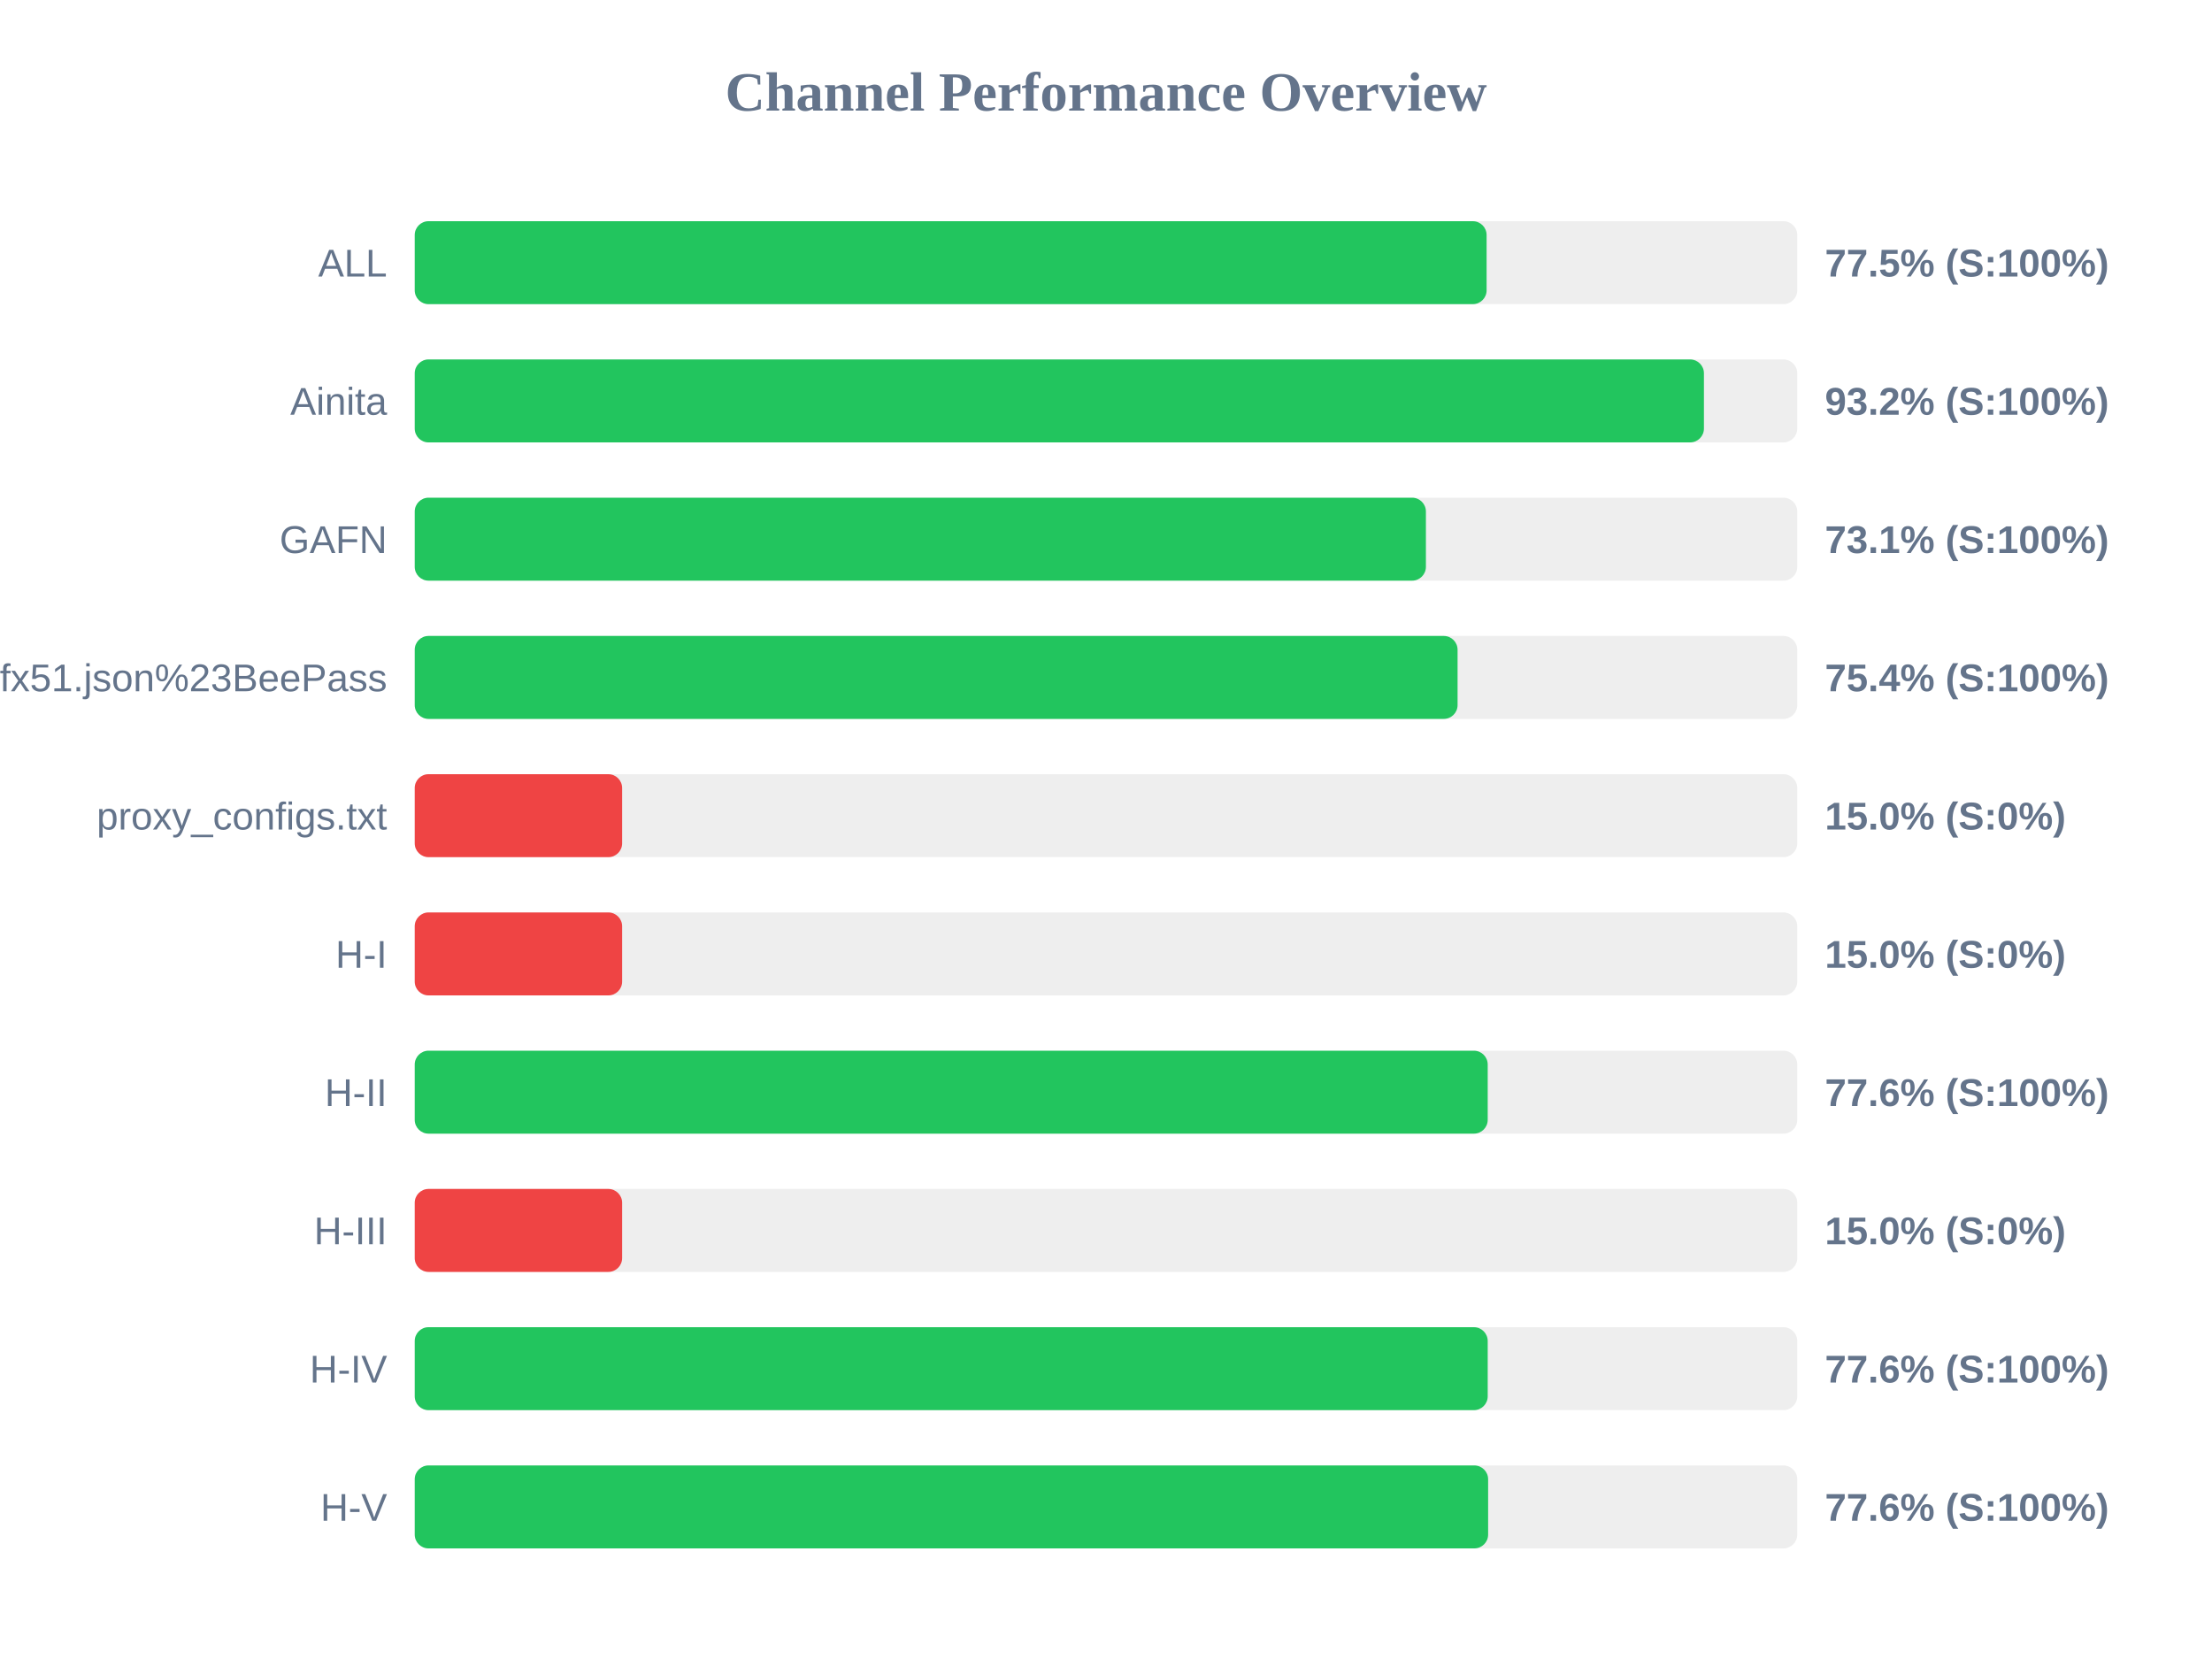
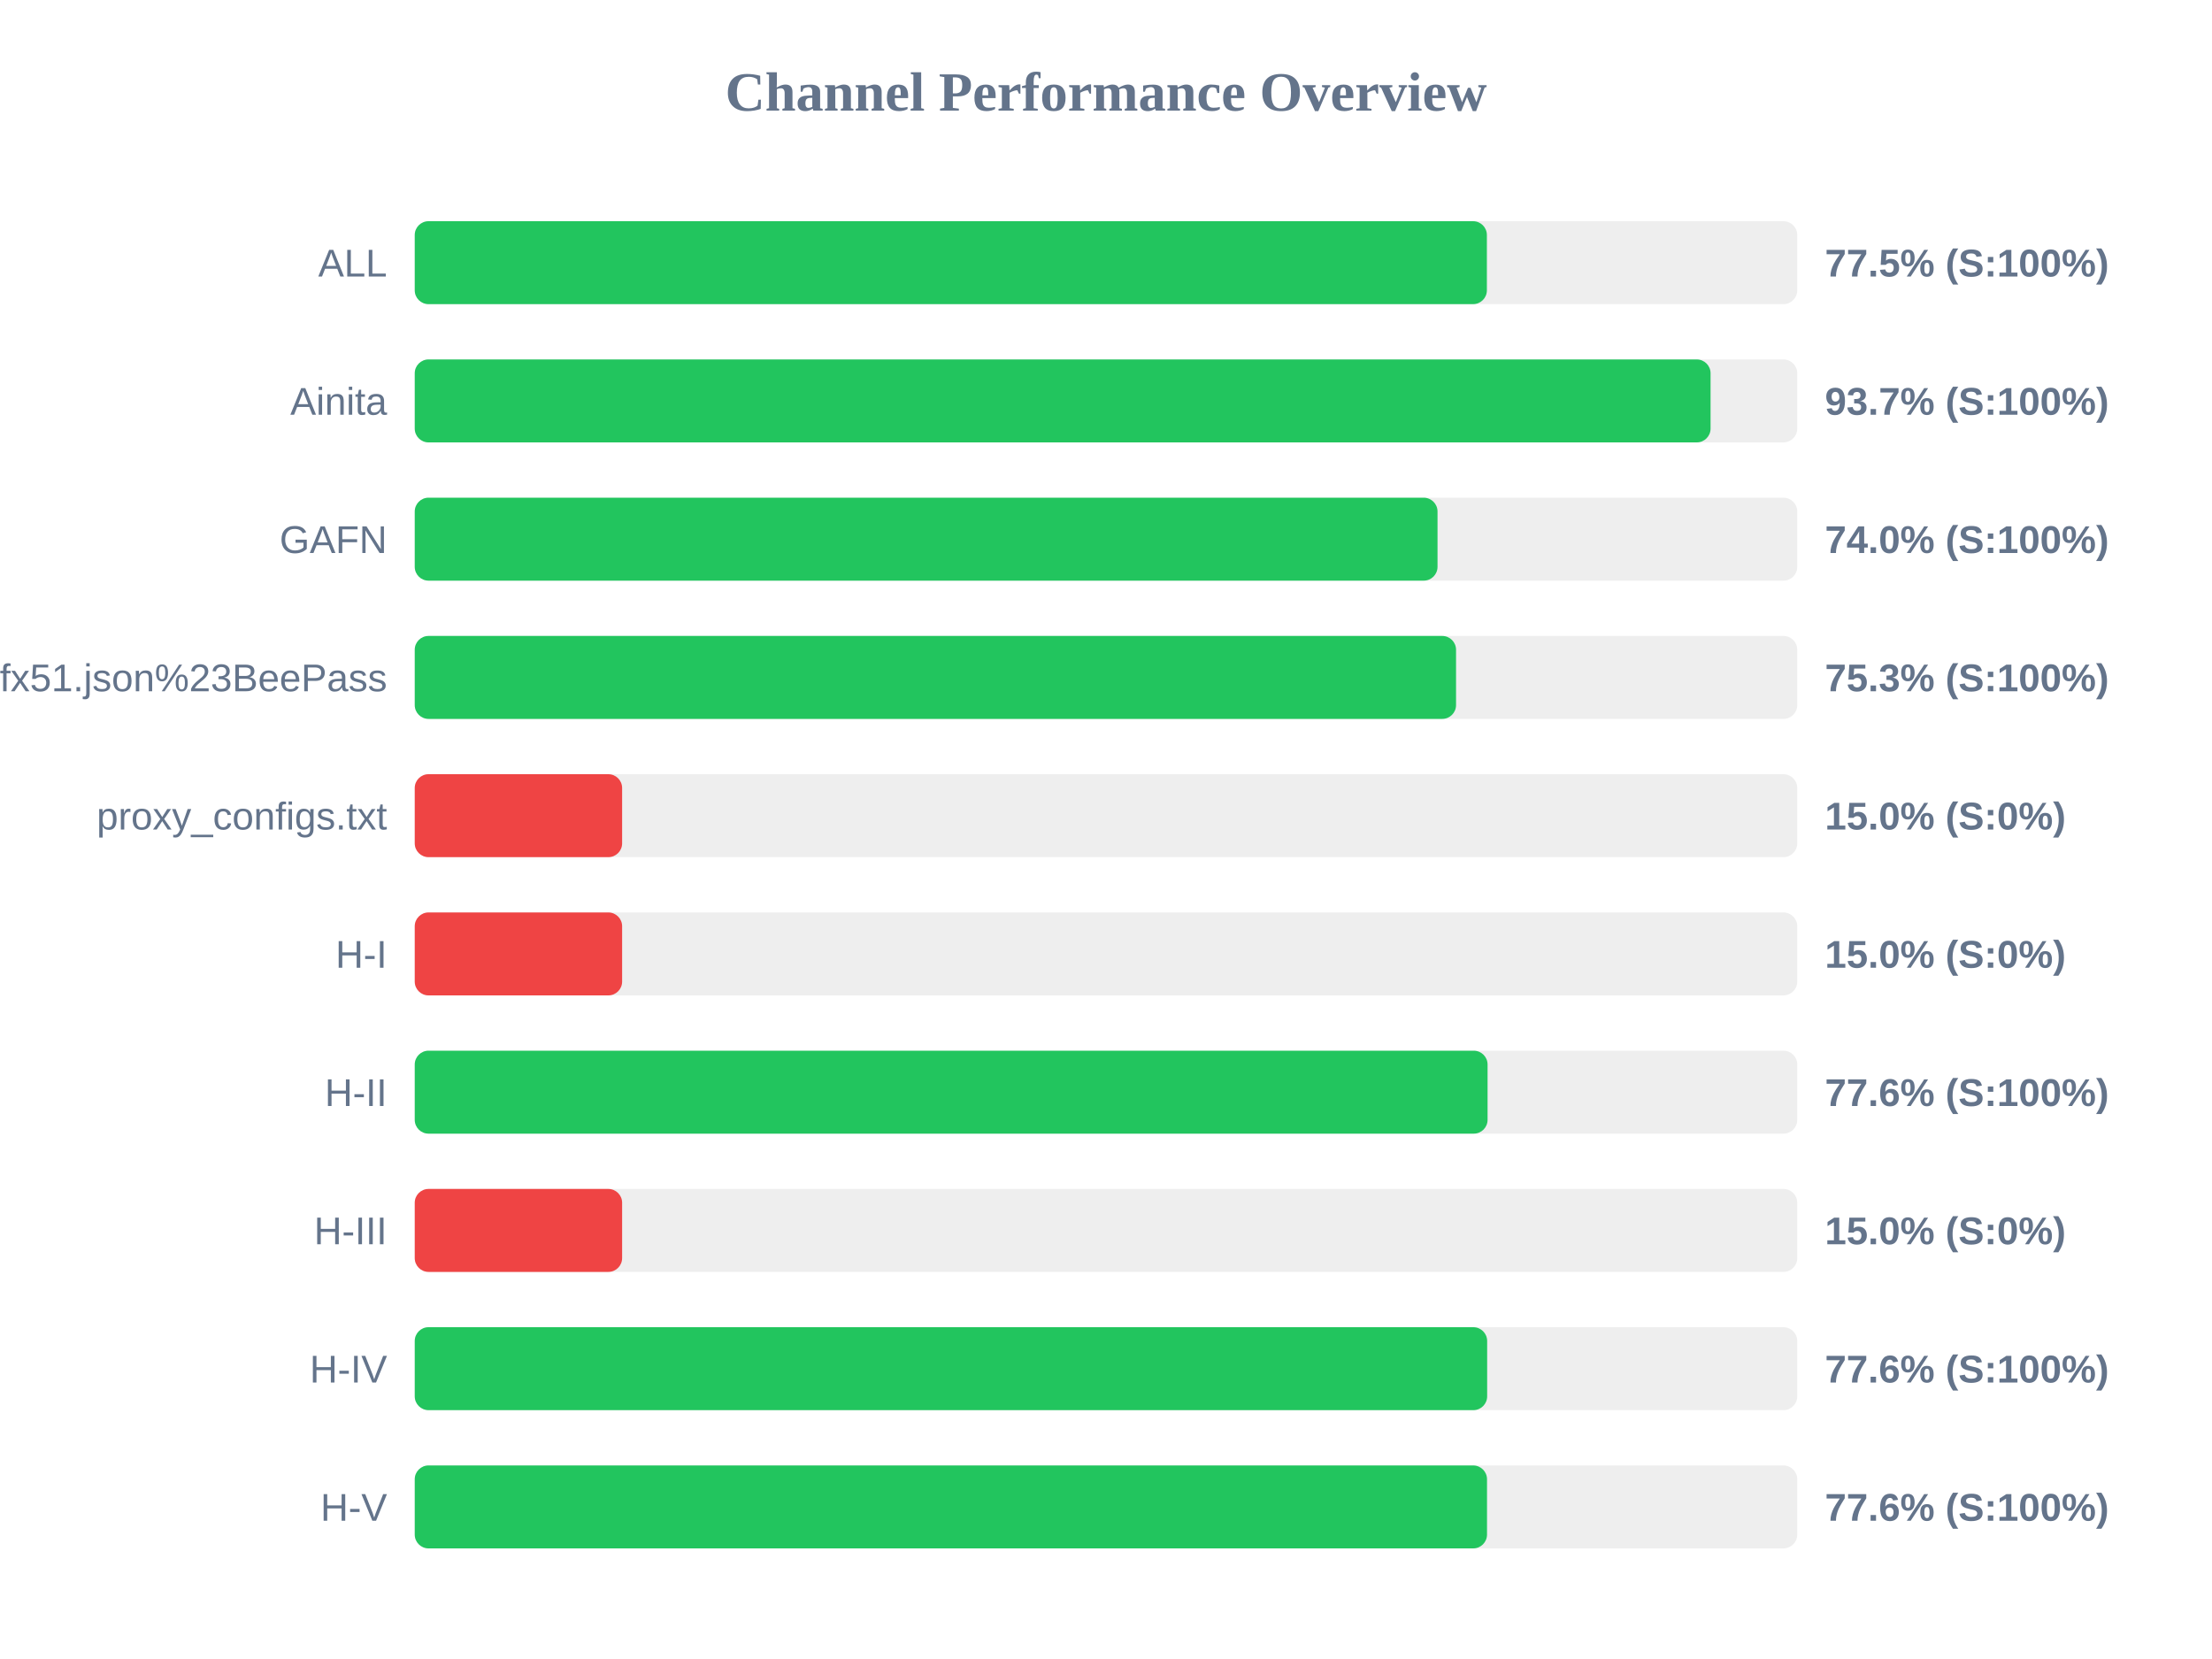
<svg xmlns="http://www.w3.org/2000/svg" width="800" height="600" version="1.1">
  <style>
        .row { font: 14px Arial; fill: #64748b; }
        .score { font: bold 14px Arial; fill: #64748b; }
    </style>
  <text x="400" y="40" text-anchor="middle" font-size="20px" font-weight="bold" fill="#64748b">Channel Performance Overview</text>
  <rect x="150" y="80" width="500" height="30" fill="#eee" rx="5" />
-   <rect x="150" y="80" width="387.65" height="30" fill="#22c55e" rx="5" />
+   <rect x="150" y="80" width="387.75" height="30" fill="#22c55e" rx="5" />
  <text x="140" y="100" text-anchor="end" class="row">ALL</text>
  <text x="660" y="100" text-anchor="start" class="score">77.5% (S:100%)</text>
  <rect x="150" y="130" width="500" height="30" fill="#eee" rx="5" />
-   <rect x="150" y="130" width="466.25" height="30" fill="#22c55e" rx="5" />
+   <rect x="150" y="130" width="468.65" height="30" fill="#22c55e" rx="5" />
  <text x="140" y="150" text-anchor="end" class="row">Ainita</text>
-   <text x="660" y="150" text-anchor="start" class="score">93.2% (S:100%)</text>
+   <text x="660" y="150" text-anchor="start" class="score">93.7% (S:100%)</text>
  <rect x="150" y="180" width="500" height="30" fill="#eee" rx="5" />
-   <rect x="150" y="180" width="365.7" height="30" fill="#22c55e" rx="5" />
+   <rect x="150" y="180" width="369.9" height="30" fill="#22c55e" rx="5" />
  <text x="140" y="200" text-anchor="end" class="row">GAFN</text>
-   <text x="660" y="200" text-anchor="start" class="score">73.1% (S:100%)</text>
+   <text x="660" y="200" text-anchor="start" class="score">74.0% (S:100%)</text>
  <rect x="150" y="230" width="500" height="30" fill="#eee" rx="5" />
-   <rect x="150" y="230" width="377.15" height="30" fill="#22c55e" rx="5" />
+   <rect x="150" y="230" width="376.6" height="30" fill="#22c55e" rx="5" />
  <text x="140" y="250" text-anchor="end" class="row">sub?s=ssconf%3A%2F%2Fs3.amazonaws.com%2Fbeedynconprd%2Fzf38bv6oxi1nv3wfkpmxyfl8yj5fargza3foantoalu16vznl0ckxx7bgf1ufx51.json%23BeePass</text>
-   <text x="660" y="250" text-anchor="start" class="score">75.4% (S:100%)</text>
+   <text x="660" y="250" text-anchor="start" class="score">75.3% (S:100%)</text>
  <rect x="150" y="280" width="500" height="30" fill="#eee" rx="5" />
  <rect x="150" y="280" width="75.0" height="30" fill="#ef4444" rx="5" />
  <text x="140" y="300" text-anchor="end" class="row">proxy_configs.txt</text>
  <text x="660" y="300" text-anchor="start" class="score">15.0% (S:0%)</text>
  <rect x="150" y="330" width="500" height="30" fill="#eee" rx="5" />
  <rect x="150" y="330" width="75.0" height="30" fill="#ef4444" rx="5" />
  <text x="140" y="350" text-anchor="end" class="row">H-I</text>
  <text x="660" y="350" text-anchor="start" class="score">15.0% (S:0%)</text>
  <rect x="150" y="380" width="500" height="30" fill="#eee" rx="5" />
-   <rect x="150" y="380" width="388.05" height="30" fill="#22c55e" rx="5" />
+   <rect x="150" y="380" width="388.0" height="30" fill="#22c55e" rx="5" />
  <text x="140" y="400" text-anchor="end" class="row">H-II</text>
  <text x="660" y="400" text-anchor="start" class="score">77.6% (S:100%)</text>
  <rect x="150" y="430" width="500" height="30" fill="#eee" rx="5" />
  <rect x="150" y="430" width="75.0" height="30" fill="#ef4444" rx="5" />
  <text x="140" y="450" text-anchor="end" class="row">H-III</text>
  <text x="660" y="450" text-anchor="start" class="score">15.0% (S:0%)</text>
  <rect x="150" y="480" width="500" height="30" fill="#eee" rx="5" />
-   <rect x="150" y="480" width="388.05" height="30" fill="#22c55e" rx="5" />
+   <rect x="150" y="480" width="387.85" height="30" fill="#22c55e" rx="5" />
  <text x="140" y="500" text-anchor="end" class="row">H-IV</text>
  <text x="660" y="500" text-anchor="start" class="score">77.6% (S:100%)</text>
  <rect x="150" y="530" width="500" height="30" fill="#eee" rx="5" />
-   <rect x="150" y="530" width="388.2" height="30" fill="#22c55e" rx="5" />
+   <rect x="150" y="530" width="387.8" height="30" fill="#22c55e" rx="5" />
  <text x="140" y="550" text-anchor="end" class="row">H-V</text>
  <text x="660" y="550" text-anchor="start" class="score">77.6% (S:100%)</text>
</svg>
